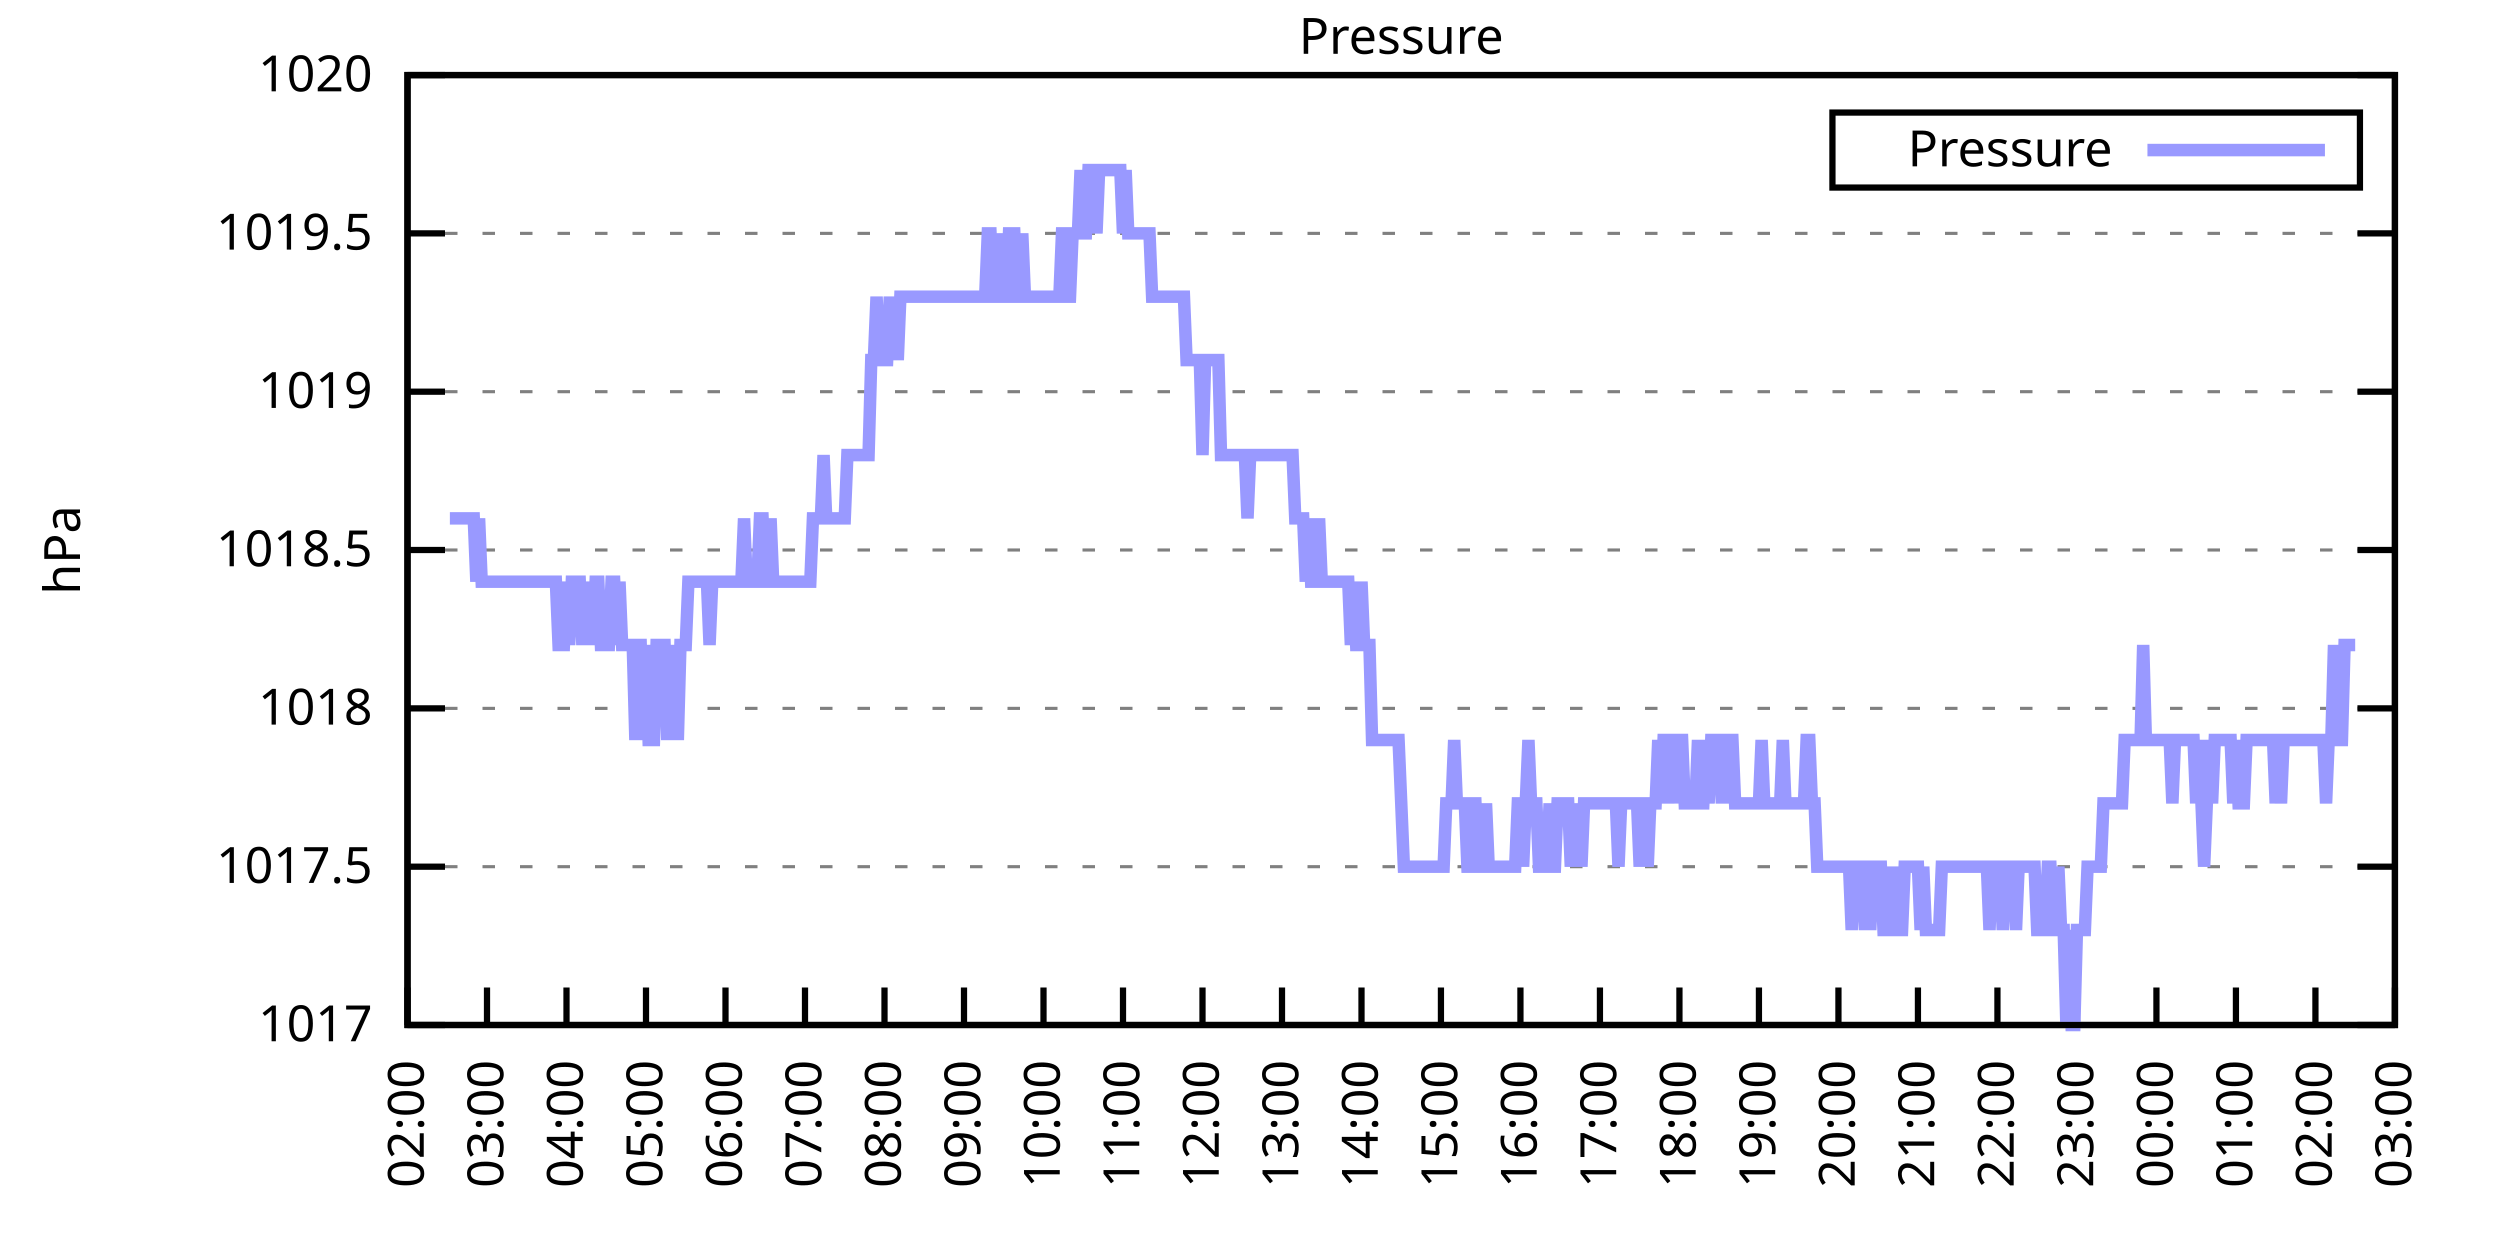
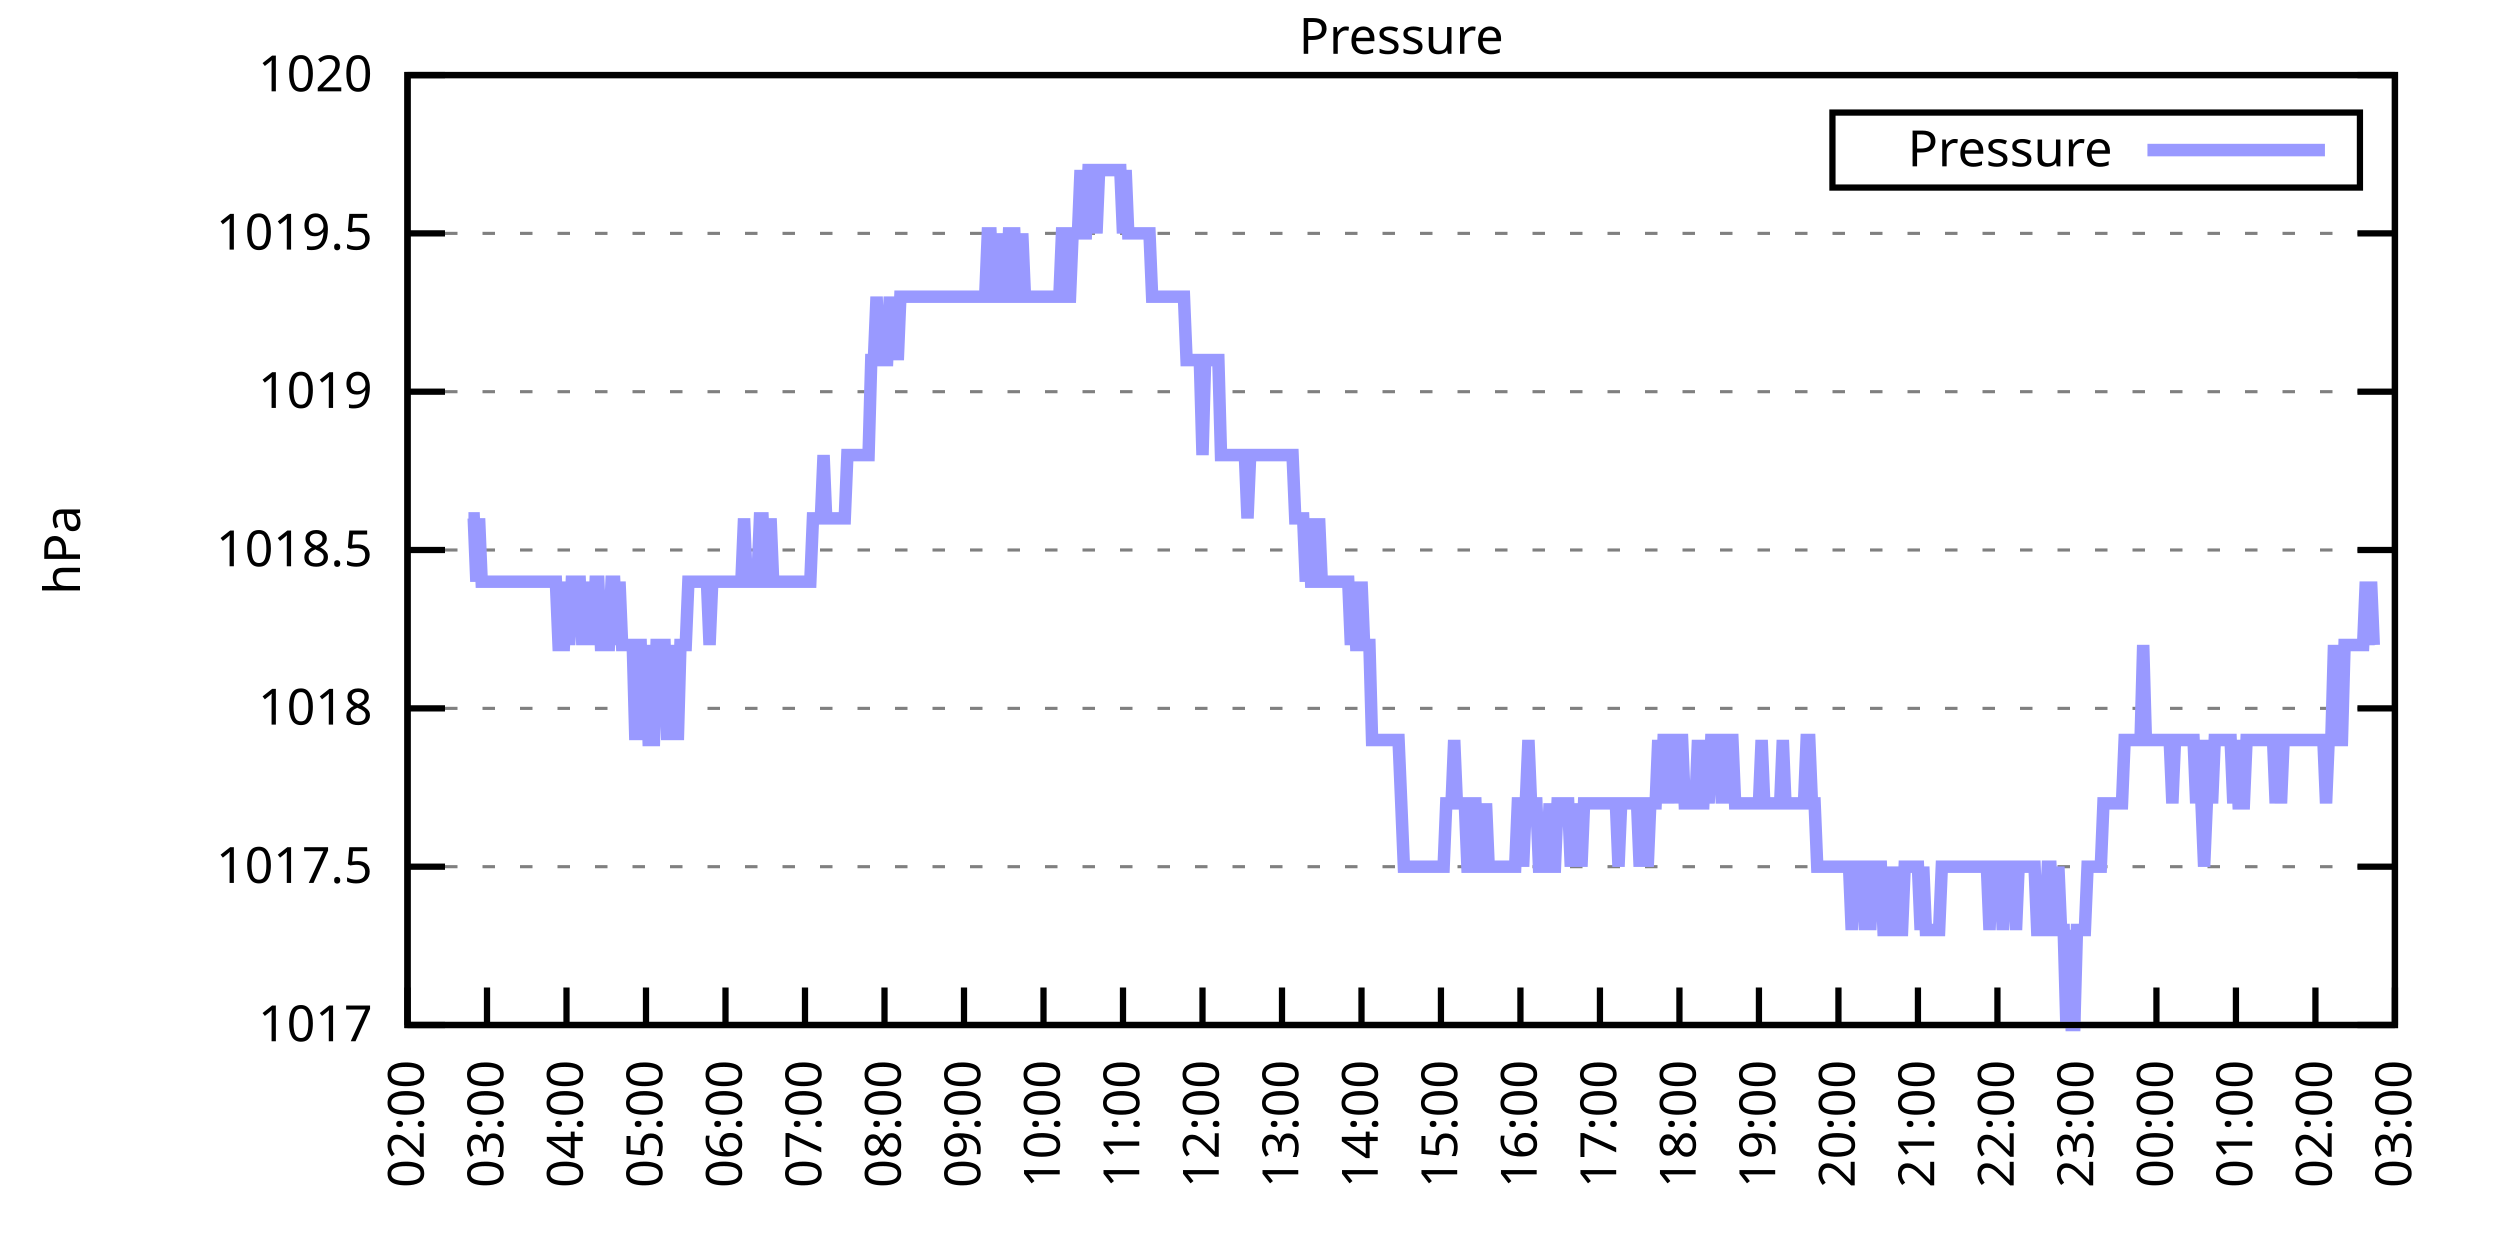
<svg xmlns="http://www.w3.org/2000/svg" xmlns:xlink="http://www.w3.org/1999/xlink" width="400" height="200" viewBox="0 0 400 200">
  <g id="gnuplot_canvas">
    <rect x="0" y="0" width="400" height="200" fill="none" />
    <defs>
      <circle id="gpDot" r="0.5" stroke-width="0.5" stroke="currentColor" />
      <path id="gpPt0" stroke-width="0.333" stroke="currentColor" d="M-1,0 h2 M0,-1 v2" />
      <path id="gpPt1" stroke-width="0.333" stroke="currentColor" d="M-1,-1 L1,1 M1,-1 L-1,1" />
      <path id="gpPt2" stroke-width="0.333" stroke="currentColor" d="M-1,0 L1,0 M0,-1 L0,1 M-1,-1 L1,1 M-1,1 L1,-1" />
      <rect id="gpPt3" stroke-width="0.333" stroke="currentColor" x="-1" y="-1" width="2" height="2" />
      <rect id="gpPt4" stroke-width="0.333" stroke="currentColor" fill="currentColor" x="-1" y="-1" width="2" height="2" />
      <circle id="gpPt5" stroke-width="0.333" stroke="currentColor" cx="0" cy="0" r="1" />
      <use xlink:href="#gpPt5" id="gpPt6" fill="currentColor" stroke="none" />
      <path id="gpPt7" stroke-width="0.333" stroke="currentColor" d="M0,-1.33 L-1.33,0.67 L1.33,0.67 z" />
      <use xlink:href="#gpPt7" id="gpPt8" fill="currentColor" stroke="none" />
      <use xlink:href="#gpPt7" id="gpPt9" stroke="currentColor" transform="rotate(180)" />
      <use xlink:href="#gpPt9" id="gpPt10" fill="currentColor" stroke="none" />
      <use xlink:href="#gpPt3" id="gpPt11" stroke="currentColor" transform="rotate(45)" />
      <use xlink:href="#gpPt11" id="gpPt12" fill="currentColor" stroke="none" />
      <path id="gpPt13" stroke-width="0.333" stroke="currentColor" d="M0,1.330 L1.265,0.411 L0.782,-1.067 L-0.782,-1.076 L-1.265,0.411 z" />
      <use xlink:href="#gpPt13" id="gpPt14" fill="currentColor" stroke="none" />
      <filter id="textbox" filterUnits="objectBoundingBox" x="0" y="0" height="1" width="1">
        <feFlood flood-color="white" flood-opacity="1" result="bgnd" />
        <feComposite in="SourceGraphic" in2="bgnd" operator="atop" />
      </filter>
      <filter id="greybox" filterUnits="objectBoundingBox" x="0" y="0" height="1" width="1">
        <feFlood flood-color="lightgrey" flood-opacity="1" result="grey" />
        <feComposite in="SourceGraphic" in2="grey" operator="atop" />
      </filter>
    </defs>
    <g fill="none" color="white" stroke="currentColor" stroke-width="1.00" stroke-linecap="butt" stroke-linejoin="miter">
</g>
    <g fill="none" color="black" stroke="currentColor" stroke-width="1.00" stroke-linecap="butt" stroke-linejoin="miter">
      <g stroke="none" shape-rendering="crispEdges">
        <polygon fill="rgb(255, 255, 255)" points="65.20,164.00 383.18,164.00 383.18,12.02 65.20,12.02 " />
      </g>
    </g>
    <g fill="none" color="black" stroke="currentColor" stroke-width="1.00" stroke-linecap="butt" stroke-linejoin="miter">
</g>
    <g fill="none" color="black" stroke="black" stroke-width="0.50" stroke-linecap="butt" stroke-linejoin="miter">
</g>
    <g fill="none" color="gray" stroke="currentColor" stroke-width="0.50" stroke-linecap="butt" stroke-linejoin="miter">
      <path stroke="gray" stroke-dasharray="2,4" class="gridline" d="M65.20,164.00 L383.19,164.00  " />
    </g>
    <g fill="none" color="gray" stroke="gray" stroke-width="1.00" stroke-linecap="butt" stroke-linejoin="miter">
</g>
    <g fill="none" color="black" stroke="currentColor" stroke-width="1.00" stroke-linecap="butt" stroke-linejoin="miter">
      <path stroke="black" d="M65.20,164.00 L71.20,164.00 M383.19,164.00 L377.19,164.00  " />
      <g transform="translate(59.60,166.60)" stroke="none" fill="black" font-family="Sans" font-size="8.00" text-anchor="end">
        <text>
          <tspan font-family="Sans"> 1017</tspan>
        </text>
      </g>
    </g>
    <g fill="none" color="black" stroke="currentColor" stroke-width="1.00" stroke-linecap="butt" stroke-linejoin="miter">
</g>
    <g fill="none" color="black" stroke="black" stroke-width="0.50" stroke-linecap="butt" stroke-linejoin="miter">
</g>
    <g fill="none" color="gray" stroke="currentColor" stroke-width="0.50" stroke-linecap="butt" stroke-linejoin="miter">
      <path stroke="gray" stroke-dasharray="2,4" class="gridline" d="M65.20,138.67 L383.19,138.67  " />
    </g>
    <g fill="none" color="gray" stroke="gray" stroke-width="1.00" stroke-linecap="butt" stroke-linejoin="miter">
</g>
    <g fill="none" color="black" stroke="currentColor" stroke-width="1.00" stroke-linecap="butt" stroke-linejoin="miter">
      <path stroke="black" d="M65.20,138.67 L71.20,138.67 M383.19,138.67 L377.19,138.67  " />
      <g transform="translate(59.60,141.27)" stroke="none" fill="black" font-family="Sans" font-size="8.00" text-anchor="end">
        <text>
          <tspan font-family="Sans"> 1017.5</tspan>
        </text>
      </g>
    </g>
    <g fill="none" color="black" stroke="currentColor" stroke-width="1.00" stroke-linecap="butt" stroke-linejoin="miter">
</g>
    <g fill="none" color="black" stroke="black" stroke-width="0.50" stroke-linecap="butt" stroke-linejoin="miter">
</g>
    <g fill="none" color="gray" stroke="currentColor" stroke-width="0.50" stroke-linecap="butt" stroke-linejoin="miter">
      <path stroke="gray" stroke-dasharray="2,4" class="gridline" d="M65.20,113.34 L383.19,113.34  " />
    </g>
    <g fill="none" color="gray" stroke="gray" stroke-width="1.00" stroke-linecap="butt" stroke-linejoin="miter">
</g>
    <g fill="none" color="black" stroke="currentColor" stroke-width="1.00" stroke-linecap="butt" stroke-linejoin="miter">
      <path stroke="black" d="M65.20,113.34 L71.20,113.34 M383.19,113.34 L377.19,113.34  " />
      <g transform="translate(59.60,115.94)" stroke="none" fill="black" font-family="Sans" font-size="8.00" text-anchor="end">
        <text>
          <tspan font-family="Sans"> 1018</tspan>
        </text>
      </g>
    </g>
    <g fill="none" color="black" stroke="currentColor" stroke-width="1.00" stroke-linecap="butt" stroke-linejoin="miter">
</g>
    <g fill="none" color="black" stroke="black" stroke-width="0.50" stroke-linecap="butt" stroke-linejoin="miter">
</g>
    <g fill="none" color="gray" stroke="currentColor" stroke-width="0.50" stroke-linecap="butt" stroke-linejoin="miter">
      <path stroke="gray" stroke-dasharray="2,4" class="gridline" d="M65.20,88.00 L383.19,88.00  " />
    </g>
    <g fill="none" color="gray" stroke="gray" stroke-width="1.00" stroke-linecap="butt" stroke-linejoin="miter">
</g>
    <g fill="none" color="black" stroke="currentColor" stroke-width="1.00" stroke-linecap="butt" stroke-linejoin="miter">
      <path stroke="black" d="M65.20,88.00 L71.20,88.00 M383.19,88.00 L377.19,88.00  " />
      <g transform="translate(59.60,90.60)" stroke="none" fill="black" font-family="Sans" font-size="8.00" text-anchor="end">
        <text>
          <tspan font-family="Sans"> 1018.5</tspan>
        </text>
      </g>
    </g>
    <g fill="none" color="black" stroke="currentColor" stroke-width="1.00" stroke-linecap="butt" stroke-linejoin="miter">
</g>
    <g fill="none" color="black" stroke="black" stroke-width="0.50" stroke-linecap="butt" stroke-linejoin="miter">
</g>
    <g fill="none" color="gray" stroke="currentColor" stroke-width="0.50" stroke-linecap="butt" stroke-linejoin="miter">
      <path stroke="gray" stroke-dasharray="2,4" class="gridline" d="M65.20,62.67 L383.19,62.67  " />
    </g>
    <g fill="none" color="gray" stroke="gray" stroke-width="1.00" stroke-linecap="butt" stroke-linejoin="miter">
</g>
    <g fill="none" color="black" stroke="currentColor" stroke-width="1.00" stroke-linecap="butt" stroke-linejoin="miter">
      <path stroke="black" d="M65.20,62.67 L71.20,62.67 M383.19,62.67 L377.19,62.67  " />
      <g transform="translate(59.60,65.27)" stroke="none" fill="black" font-family="Sans" font-size="8.00" text-anchor="end">
        <text>
          <tspan font-family="Sans"> 1019</tspan>
        </text>
      </g>
    </g>
    <g fill="none" color="black" stroke="currentColor" stroke-width="1.00" stroke-linecap="butt" stroke-linejoin="miter">
</g>
    <g fill="none" color="black" stroke="black" stroke-width="0.50" stroke-linecap="butt" stroke-linejoin="miter">
</g>
    <g fill="none" color="gray" stroke="currentColor" stroke-width="0.50" stroke-linecap="butt" stroke-linejoin="miter">
      <path stroke="gray" stroke-dasharray="2,4" class="gridline" d="M65.20,37.34 L383.19,37.34  " />
    </g>
    <g fill="none" color="gray" stroke="gray" stroke-width="1.00" stroke-linecap="butt" stroke-linejoin="miter">
</g>
    <g fill="none" color="black" stroke="currentColor" stroke-width="1.00" stroke-linecap="butt" stroke-linejoin="miter">
      <path stroke="black" d="M65.20,37.34 L71.20,37.34 M383.19,37.34 L377.19,37.34  " />
      <g transform="translate(59.60,39.94)" stroke="none" fill="black" font-family="Sans" font-size="8.00" text-anchor="end">
        <text>
          <tspan font-family="Sans"> 1019.5</tspan>
        </text>
      </g>
    </g>
    <g fill="none" color="black" stroke="currentColor" stroke-width="1.00" stroke-linecap="butt" stroke-linejoin="miter">
</g>
    <g fill="none" color="black" stroke="black" stroke-width="0.50" stroke-linecap="butt" stroke-linejoin="miter">
</g>
    <g fill="none" color="gray" stroke="currentColor" stroke-width="0.50" stroke-linecap="butt" stroke-linejoin="miter">
      <path stroke="gray" stroke-dasharray="2,4" class="gridline" d="M65.20,12.01 L383.19,12.01  " />
    </g>
    <g fill="none" color="gray" stroke="gray" stroke-width="1.00" stroke-linecap="butt" stroke-linejoin="miter">
</g>
    <g fill="none" color="black" stroke="currentColor" stroke-width="1.00" stroke-linecap="butt" stroke-linejoin="miter">
      <path stroke="black" d="M65.20,12.01 L71.20,12.01 M383.19,12.01 L377.19,12.01  " />
      <g transform="translate(59.60,14.61)" stroke="none" fill="black" font-family="Sans" font-size="8.00" text-anchor="end">
        <text>
          <tspan font-family="Sans"> 1020</tspan>
        </text>
      </g>
    </g>
    <g fill="none" color="black" stroke="currentColor" stroke-width="1.00" stroke-linecap="butt" stroke-linejoin="miter">
      <path stroke="black" d="M65.20,164.00 L65.20,158.00  " />
      <g transform="translate(67.80,169.60) rotate(270.00)" stroke="none" fill="black" font-family="Sans" font-size="8.00" text-anchor="end">
        <text>
          <tspan font-family="Sans">02:00</tspan>
        </text>
      </g>
    </g>
    <g fill="none" color="black" stroke="currentColor" stroke-width="1.00" stroke-linecap="butt" stroke-linejoin="miter">
      <path stroke="black" d="M77.92,164.00 L77.92,158.00  " />
      <g transform="translate(80.52,169.60) rotate(270.00)" stroke="none" fill="black" font-family="Sans" font-size="8.00" text-anchor="end">
        <text>
          <tspan font-family="Sans">03:00</tspan>
        </text>
      </g>
    </g>
    <g fill="none" color="black" stroke="currentColor" stroke-width="1.00" stroke-linecap="butt" stroke-linejoin="miter">
      <path stroke="black" d="M90.64,164.00 L90.64,158.00  " />
      <g transform="translate(93.24,169.60) rotate(270.00)" stroke="none" fill="black" font-family="Sans" font-size="8.00" text-anchor="end">
        <text>
          <tspan font-family="Sans">04:00</tspan>
        </text>
      </g>
    </g>
    <g fill="none" color="black" stroke="currentColor" stroke-width="1.00" stroke-linecap="butt" stroke-linejoin="miter">
      <path stroke="black" d="M103.36,164.00 L103.36,158.00  " />
      <g transform="translate(105.96,169.60) rotate(270.00)" stroke="none" fill="black" font-family="Sans" font-size="8.00" text-anchor="end">
        <text>
          <tspan font-family="Sans">05:00</tspan>
        </text>
      </g>
    </g>
    <g fill="none" color="black" stroke="currentColor" stroke-width="1.00" stroke-linecap="butt" stroke-linejoin="miter">
      <path stroke="black" d="M116.08,164.00 L116.08,158.00  " />
      <g transform="translate(118.68,169.60) rotate(270.00)" stroke="none" fill="black" font-family="Sans" font-size="8.00" text-anchor="end">
        <text>
          <tspan font-family="Sans">06:00</tspan>
        </text>
      </g>
    </g>
    <g fill="none" color="black" stroke="currentColor" stroke-width="1.00" stroke-linecap="butt" stroke-linejoin="miter">
      <path stroke="black" d="M128.80,164.00 L128.80,158.00  " />
      <g transform="translate(131.40,169.60) rotate(270.00)" stroke="none" fill="black" font-family="Sans" font-size="8.00" text-anchor="end">
        <text>
          <tspan font-family="Sans">07:00</tspan>
        </text>
      </g>
    </g>
    <g fill="none" color="black" stroke="currentColor" stroke-width="1.00" stroke-linecap="butt" stroke-linejoin="miter">
      <path stroke="black" d="M141.52,164.00 L141.52,158.00  " />
      <g transform="translate(144.12,169.60) rotate(270.00)" stroke="none" fill="black" font-family="Sans" font-size="8.00" text-anchor="end">
        <text>
          <tspan font-family="Sans">08:00</tspan>
        </text>
      </g>
    </g>
    <g fill="none" color="black" stroke="currentColor" stroke-width="1.00" stroke-linecap="butt" stroke-linejoin="miter">
      <path stroke="black" d="M154.24,164.00 L154.24,158.00  " />
      <g transform="translate(156.84,169.60) rotate(270.00)" stroke="none" fill="black" font-family="Sans" font-size="8.00" text-anchor="end">
        <text>
          <tspan font-family="Sans">09:00</tspan>
        </text>
      </g>
    </g>
    <g fill="none" color="black" stroke="currentColor" stroke-width="1.00" stroke-linecap="butt" stroke-linejoin="miter">
      <path stroke="black" d="M166.96,164.00 L166.96,158.00  " />
      <g transform="translate(169.56,169.60) rotate(270.00)" stroke="none" fill="black" font-family="Sans" font-size="8.00" text-anchor="end">
        <text>
          <tspan font-family="Sans">10:00</tspan>
        </text>
      </g>
    </g>
    <g fill="none" color="black" stroke="currentColor" stroke-width="1.00" stroke-linecap="butt" stroke-linejoin="miter">
      <path stroke="black" d="M179.68,164.00 L179.68,158.00  " />
      <g transform="translate(182.28,169.60) rotate(270.00)" stroke="none" fill="black" font-family="Sans" font-size="8.00" text-anchor="end">
        <text>
          <tspan font-family="Sans">11:00</tspan>
        </text>
      </g>
    </g>
    <g fill="none" color="black" stroke="currentColor" stroke-width="1.00" stroke-linecap="butt" stroke-linejoin="miter">
      <path stroke="black" d="M192.40,164.00 L192.40,158.00  " />
      <g transform="translate(195.00,169.60) rotate(270.00)" stroke="none" fill="black" font-family="Sans" font-size="8.00" text-anchor="end">
        <text>
          <tspan font-family="Sans">12:00</tspan>
        </text>
      </g>
    </g>
    <g fill="none" color="black" stroke="currentColor" stroke-width="1.00" stroke-linecap="butt" stroke-linejoin="miter">
      <path stroke="black" d="M205.12,164.00 L205.12,158.00  " />
      <g transform="translate(207.72,169.60) rotate(270.00)" stroke="none" fill="black" font-family="Sans" font-size="8.00" text-anchor="end">
        <text>
          <tspan font-family="Sans">13:00</tspan>
        </text>
      </g>
    </g>
    <g fill="none" color="black" stroke="currentColor" stroke-width="1.00" stroke-linecap="butt" stroke-linejoin="miter">
      <path stroke="black" d="M217.84,164.00 L217.84,158.00  " />
      <g transform="translate(220.44,169.60) rotate(270.00)" stroke="none" fill="black" font-family="Sans" font-size="8.00" text-anchor="end">
        <text>
          <tspan font-family="Sans">14:00</tspan>
        </text>
      </g>
    </g>
    <g fill="none" color="black" stroke="currentColor" stroke-width="1.00" stroke-linecap="butt" stroke-linejoin="miter">
      <path stroke="black" d="M230.55,164.00 L230.55,158.00  " />
      <g transform="translate(233.15,169.60) rotate(270.00)" stroke="none" fill="black" font-family="Sans" font-size="8.00" text-anchor="end">
        <text>
          <tspan font-family="Sans">15:00</tspan>
        </text>
      </g>
    </g>
    <g fill="none" color="black" stroke="currentColor" stroke-width="1.00" stroke-linecap="butt" stroke-linejoin="miter">
      <path stroke="black" d="M243.27,164.00 L243.27,158.00  " />
      <g transform="translate(245.87,169.60) rotate(270.00)" stroke="none" fill="black" font-family="Sans" font-size="8.00" text-anchor="end">
        <text>
          <tspan font-family="Sans">16:00</tspan>
        </text>
      </g>
    </g>
    <g fill="none" color="black" stroke="currentColor" stroke-width="1.00" stroke-linecap="butt" stroke-linejoin="miter">
      <path stroke="black" d="M255.99,164.00 L255.99,158.00  " />
      <g transform="translate(258.59,169.60) rotate(270.00)" stroke="none" fill="black" font-family="Sans" font-size="8.00" text-anchor="end">
        <text>
          <tspan font-family="Sans">17:00</tspan>
        </text>
      </g>
    </g>
    <g fill="none" color="black" stroke="currentColor" stroke-width="1.00" stroke-linecap="butt" stroke-linejoin="miter">
      <path stroke="black" d="M268.71,164.00 L268.71,158.00  " />
      <g transform="translate(271.31,169.60) rotate(270.00)" stroke="none" fill="black" font-family="Sans" font-size="8.00" text-anchor="end">
        <text>
          <tspan font-family="Sans">18:00</tspan>
        </text>
      </g>
    </g>
    <g fill="none" color="black" stroke="currentColor" stroke-width="1.00" stroke-linecap="butt" stroke-linejoin="miter">
      <path stroke="black" d="M281.43,164.00 L281.43,158.00  " />
      <g transform="translate(284.03,169.60) rotate(270.00)" stroke="none" fill="black" font-family="Sans" font-size="8.00" text-anchor="end">
        <text>
          <tspan font-family="Sans">19:00</tspan>
        </text>
      </g>
    </g>
    <g fill="none" color="black" stroke="currentColor" stroke-width="1.00" stroke-linecap="butt" stroke-linejoin="miter">
      <path stroke="black" d="M294.15,164.00 L294.15,158.00  " />
      <g transform="translate(296.75,169.60) rotate(270.00)" stroke="none" fill="black" font-family="Sans" font-size="8.00" text-anchor="end">
        <text>
          <tspan font-family="Sans">20:00</tspan>
        </text>
      </g>
    </g>
    <g fill="none" color="black" stroke="currentColor" stroke-width="1.00" stroke-linecap="butt" stroke-linejoin="miter">
      <path stroke="black" d="M306.87,164.00 L306.87,158.00  " />
      <g transform="translate(309.47,169.60) rotate(270.00)" stroke="none" fill="black" font-family="Sans" font-size="8.00" text-anchor="end">
        <text>
          <tspan font-family="Sans">21:00</tspan>
        </text>
      </g>
    </g>
    <g fill="none" color="black" stroke="currentColor" stroke-width="1.00" stroke-linecap="butt" stroke-linejoin="miter">
      <path stroke="black" d="M319.59,164.00 L319.59,158.00  " />
      <g transform="translate(322.19,169.60) rotate(270.00)" stroke="none" fill="black" font-family="Sans" font-size="8.00" text-anchor="end">
        <text>
          <tspan font-family="Sans">22:00</tspan>
        </text>
      </g>
    </g>
    <g fill="none" color="black" stroke="currentColor" stroke-width="1.00" stroke-linecap="butt" stroke-linejoin="miter">
      <path stroke="black" d="M332.31,164.00 L332.31,158.00  " />
      <g transform="translate(334.91,169.60) rotate(270.00)" stroke="none" fill="black" font-family="Sans" font-size="8.00" text-anchor="end">
        <text>
          <tspan font-family="Sans">23:00</tspan>
        </text>
      </g>
    </g>
    <g fill="none" color="black" stroke="currentColor" stroke-width="1.00" stroke-linecap="butt" stroke-linejoin="miter">
      <path stroke="black" d="M345.03,164.00 L345.03,158.00  " />
      <g transform="translate(347.63,169.60) rotate(270.00)" stroke="none" fill="black" font-family="Sans" font-size="8.00" text-anchor="end">
        <text>
          <tspan font-family="Sans">00:00</tspan>
        </text>
      </g>
    </g>
    <g fill="none" color="black" stroke="currentColor" stroke-width="1.00" stroke-linecap="butt" stroke-linejoin="miter">
      <path stroke="black" d="M357.75,164.00 L357.75,158.00  " />
      <g transform="translate(360.35,169.60) rotate(270.00)" stroke="none" fill="black" font-family="Sans" font-size="8.00" text-anchor="end">
        <text>
          <tspan font-family="Sans">01:00</tspan>
        </text>
      </g>
    </g>
    <g fill="none" color="black" stroke="currentColor" stroke-width="1.00" stroke-linecap="butt" stroke-linejoin="miter">
      <path stroke="black" d="M370.47,164.00 L370.47,158.00  " />
      <g transform="translate(373.07,169.60) rotate(270.00)" stroke="none" fill="black" font-family="Sans" font-size="8.00" text-anchor="end">
        <text>
          <tspan font-family="Sans">02:00</tspan>
        </text>
      </g>
    </g>
    <g fill="none" color="black" stroke="currentColor" stroke-width="1.00" stroke-linecap="butt" stroke-linejoin="miter">
      <path stroke="black" d="M383.19,164.00 L383.19,158.00  " />
      <g transform="translate(385.79,169.60) rotate(270.00)" stroke="none" fill="black" font-family="Sans" font-size="8.00" text-anchor="end">
        <text>
          <tspan font-family="Sans">03:00</tspan>
        </text>
      </g>
    </g>
    <g fill="none" color="black" stroke="currentColor" stroke-width="1.00" stroke-linecap="butt" stroke-linejoin="miter">
</g>
    <g fill="none" color="black" stroke="currentColor" stroke-width="1.00" stroke-linecap="butt" stroke-linejoin="miter">
      <path stroke="black" d="M65.20,12.01 L65.20,164.00 L383.19,164.00 L383.19,12.01 L65.20,12.01 Z  " />
    </g>
    <g fill="none" color="black" stroke="currentColor" stroke-width="1.00" stroke-linecap="butt" stroke-linejoin="miter">
</g>
    <g fill="none" color="black" stroke="currentColor" stroke-width="1.00" stroke-linecap="butt" stroke-linejoin="miter">
      <path stroke="black" d="M293.19,30.01 L293.19,18.01 L377.59,18.01 L377.59,30.01 L293.19,30.01 Z  " />
    </g>
    <g id="Pressure_plot_1">
      <g fill="none" color="white" stroke="black" stroke-width="2.00" stroke-linecap="butt" stroke-linejoin="miter">
</g>
      <g fill="none" color="black" stroke="currentColor" stroke-width="2.00" stroke-linecap="butt" stroke-linejoin="miter">
        <g transform="translate(337.99,26.61)" stroke="none" fill="black" font-family="Sans" font-size="8.00" text-anchor="end">
          <text>
            <tspan font-family="Sans">Pressure</tspan>
          </text>
        </g>
      </g>
      <g fill="none" color="black" stroke="currentColor" stroke-width="2.00" stroke-linecap="butt" stroke-linejoin="miter">
-         <path stroke="rgb(153, 153, 255)" d="M343.59,24.01 L371.99,24.01 M71.98,82.94 L72.41,82.94 L72.83,82.94 L73.26,82.94 L73.68,82.94 L74.10,82.94   L74.53,82.94 L74.95,82.94 L75.38,82.94 L75.80,82.94 L76.22,93.07 L76.65,82.94 L77.07,93.07 L77.50,93.07   L77.92,93.07 L78.34,93.07 L78.77,93.07 L79.19,93.07 L79.62,93.07 L80.04,93.07 L80.46,93.07 L80.89,93.07   L81.31,93.07 L81.74,93.07 L82.16,93.07 L82.58,93.07 L83.01,93.07 L83.43,93.07 L83.86,93.07 L84.28,93.07   L84.70,93.07 L85.13,93.07 L85.55,93.07 L85.98,93.07 L86.40,93.07 L86.82,93.07 L87.25,93.07 L87.67,93.07   L88.10,93.07 L88.52,93.07 L88.94,93.07 L89.37,103.20 L89.79,103.20 L90.22,103.20 L90.64,93.07 L91.06,103.20   L91.49,93.07 L91.91,93.07 L92.34,93.07 L92.76,93.07 L93.18,103.20 L93.61,93.07 L94.03,103.20 L94.46,93.07   L94.88,103.20 L95.30,93.07 L95.73,93.07 L96.15,103.20 L96.58,103.20 L97.00,103.20 L97.42,103.20 L97.85,93.07   L98.27,93.07 L98.69,103.20 L99.12,93.07 L99.54,103.20 L99.97,103.20 L100.39,103.20 L100.81,103.20 L101.24,103.20   L101.66,118.40 L102.09,103.20 L102.51,103.20 L102.93,118.40 L103.36,103.20 L103.78,118.40 L104.21,118.40 L104.63,118.40   L105.05,103.20 L105.48,103.20 L105.90,103.20 L106.33,103.20 L106.75,118.40 L107.17,103.20 L107.60,118.40 L108.02,103.20   L108.45,118.40 L108.87,103.20 L109.29,103.20 L109.72,103.20 L110.14,93.07 L110.57,93.07 L110.99,93.07 L111.41,93.07   L111.84,93.07 L112.26,93.07 L112.69,93.07 L113.11,93.07 L113.53,103.20 L113.96,93.07 L114.38,93.07 L114.81,93.07   L115.23,93.07 L115.65,93.07 L116.08,93.07 L116.50,93.07 L116.93,93.07 L117.35,93.07 L117.77,93.07 L118.20,93.07   L118.62,93.07 L119.05,82.94 L119.47,93.07 L119.89,93.07 L120.32,93.07 L120.74,93.07 L121.17,93.07 L121.59,82.94   L122.01,82.94 L122.44,93.07 L122.86,93.07 L123.29,82.94 L123.71,93.07 L124.13,93.07 L124.56,93.07 L124.98,93.07   L125.41,93.07 L125.83,93.07 L126.25,93.07 L126.68,93.07 L127.10,93.07 L127.53,93.07 L127.95,93.07 L128.37,93.07   L128.80,93.07 L129.22,93.07 L129.65,93.07 L130.07,82.94 L130.49,82.94 L130.92,82.94 L131.34,82.94 L131.77,72.81   L132.19,82.94 L132.61,82.94 L133.04,82.94 L133.46,82.94 L133.89,82.94 L134.31,82.94 L134.73,82.94 L135.16,82.94   L135.58,72.81 L136.01,72.81 L136.43,72.81 L136.85,72.81 L137.28,72.81 L137.70,72.81 L138.13,72.81 L138.55,72.81   L138.97,72.81 L139.40,57.61 L139.82,57.61 L140.25,47.47 L140.67,57.61 L141.09,57.61 L141.52,57.61 L141.94,57.61   L142.37,47.47 L142.79,57.61 L143.21,47.47 L143.64,57.61 L144.06,47.47 L144.49,47.47 L144.91,47.47 L145.33,47.47   L145.76,47.47 L146.18,47.47 L146.61,47.47 L147.03,47.47 L147.45,47.47 L147.88,47.47 L148.30,47.47 L148.73,47.47   L149.15,47.47 L149.57,47.47 L150.00,47.47 L150.42,47.47 L150.85,47.47 L151.27,47.47 L151.69,47.47 L152.12,47.47   L152.54,47.47 L152.97,47.47 L153.39,47.47 L153.81,47.47 L154.24,47.47 L154.66,47.47 L155.09,47.47 L155.51,47.47   L155.93,47.47 L156.36,47.47 L156.78,47.47 L157.21,47.47 L157.63,47.47 L158.05,37.34 L158.48,37.34 L158.90,47.47   L159.33,47.47 L159.75,47.47 L160.17,37.34 L160.60,47.47 L161.02,47.47 L161.44,37.34 L161.87,37.34 L162.29,37.34   L162.72,47.47 L163.14,47.47 L163.56,37.34 L163.99,47.47 L164.41,47.47 L164.84,47.47 L165.26,47.47 L165.68,47.47   L166.11,47.47 L166.53,47.47 L166.96,47.47 L167.38,47.47 L167.80,47.47 L168.23,47.47 L168.65,47.47 L169.08,47.47   L169.50,47.47 L169.92,37.34 L170.35,37.34 L170.77,47.47 L171.20,47.47 L171.62,37.34 L172.04,37.34 L172.47,37.34   L172.89,27.21 L173.32,37.34 L173.74,37.34 L174.16,27.21 L174.59,27.21 L175.01,27.21 L175.44,37.34 L175.86,27.21   L176.28,27.21 L176.71,27.21 L177.13,27.21 L177.56,27.21 L177.98,27.21 L178.40,27.21 L178.83,27.21 L179.25,27.21   L179.68,37.34 L180.10,27.21 L180.52,37.34 L180.95,37.34 L181.37,37.34 L181.80,37.34 L182.22,37.34 L182.64,37.34   L183.07,37.34 L183.49,37.34 L183.92,37.34 L184.34,47.47 L184.76,47.47 L185.19,47.47 L185.61,47.47 L186.04,47.47   L186.46,47.47 L186.88,47.47 L187.31,47.47 L187.73,47.47 L188.16,47.47 L188.58,47.47 L189.00,47.47 L189.43,47.47   L189.85,57.61 L190.28,57.61 L190.70,57.61 L191.12,57.61 L191.55,57.61 L191.97,57.61 L192.40,72.81 L192.82,57.61   L193.24,57.61 L193.67,57.61 L194.09,57.61 L194.52,57.61 L194.94,57.61 L195.36,72.81 L195.79,72.81 L196.21,72.81   L196.64,72.81 L197.06,72.81 L197.48,72.81 L197.91,72.81 L198.33,72.81 L198.76,72.81 L199.18,72.81 L199.60,82.94   L200.03,72.81 L200.45,72.81 L200.88,72.81 L201.30,72.81 L201.72,72.81 L202.15,72.81 L202.57,72.81 L203.00,72.81   L203.42,72.81 L203.84,72.81 L204.27,72.81 L204.69,72.81 L205.12,72.81 L205.54,72.81 L205.96,72.81 L206.39,72.81   L206.81,72.81 L207.24,82.94 L207.66,82.94 L208.08,82.94 L208.51,82.94 L208.93,93.07 L209.36,82.94 L209.78,93.07   L210.20,93.07 L210.63,93.07 L211.05,82.94 L211.48,93.07 L211.90,93.07 L212.32,93.07 L212.75,93.07 L213.17,93.07   L213.60,93.07 L214.02,93.07 L214.44,93.07 L214.87,93.07 L215.29,93.07 L215.72,93.07 L216.14,103.20 L216.56,93.07   L216.99,103.20 L217.41,103.20 L217.84,93.07 L218.26,103.20 L218.68,103.20 L219.11,103.20 L219.53,118.40 L219.96,118.40   L220.38,118.40 L220.80,118.40 L221.23,118.40 L221.65,118.40 L222.08,118.40 L222.50,118.40 L222.92,118.40 L223.35,118.40   L223.77,118.40 L224.20,128.54 L224.62,138.67 L225.04,138.67 L225.47,138.67 L225.89,138.67 L226.31,138.67 L226.74,138.67   L227.16,138.67 L227.59,138.67 L228.01,138.67 L228.43,138.67 L228.86,138.67 L229.28,138.67 L229.71,138.67 L230.13,138.67   L230.55,138.67 L230.98,138.67 L231.40,128.54 L231.83,128.54 L232.25,128.54 L232.67,118.40 L233.10,128.54 L233.52,128.54   L233.95,128.54 L234.37,128.54 L234.79,138.67 L235.22,138.67 L235.64,128.54 L236.07,128.54 L236.49,138.67 L236.91,138.67   L237.34,138.67 L237.76,128.54 L238.19,138.67 L238.61,138.67 L239.03,138.67 L239.46,138.67 L239.88,138.67 L240.31,138.67   L240.73,138.67 L241.15,138.67 L241.58,138.67 L242.00,138.67 L242.43,138.67 L242.85,128.54 L243.27,128.54 L243.70,138.67   L244.12,128.54 L244.55,118.40 L244.97,128.54 L245.39,128.54 L245.82,128.54 L246.24,138.67 L246.67,138.67 L247.09,138.67   L247.51,138.67 L247.94,128.54 L248.36,138.67 L248.79,138.67 L249.21,128.54 L249.63,128.54 L250.06,128.54 L250.48,128.54   L250.91,128.54 L251.33,138.67 L251.75,128.54 L252.18,138.67 L252.60,128.54 L253.03,138.67 L253.45,128.54 L253.87,128.54   L254.30,128.54 L254.72,128.54 L255.15,128.54 L255.57,128.54 L255.99,128.54 L256.42,128.54 L256.84,128.54 L257.27,128.54   L257.69,128.54 L258.11,128.54 L258.54,128.54 L258.96,138.67 L259.39,128.54 L259.81,128.54 L260.23,128.54 L260.66,128.54   L261.08,128.54 L261.51,128.54 L261.93,128.54 L262.35,138.67 L262.78,128.54 L263.20,128.54 L263.63,138.67 L264.05,128.54   L264.47,128.54 L264.90,128.54 L265.32,118.40 L265.75,128.54 L266.17,118.40 L266.59,118.40 L267.02,128.54 L267.44,118.40   L267.87,118.40 L268.29,128.54 L268.71,118.40 L269.14,118.40 L269.56,128.54 L269.99,128.54 L270.41,128.54 L270.83,128.54   L271.26,128.54 L271.68,118.40 L272.11,128.54 L272.53,128.54 L272.95,118.40 L273.38,128.54 L273.80,118.40 L274.23,118.40   L274.65,118.40 L275.07,118.40 L275.50,128.54 L275.92,118.40 L276.35,128.54 L276.77,118.40 L277.19,118.40 L277.62,128.54   L278.04,128.54 L278.47,128.54 L278.89,128.54 L279.31,128.54 L279.74,128.54 L280.16,128.54 L280.59,128.54 L281.01,128.54   L281.43,128.54 L281.86,118.40 L282.28,128.54 L282.71,128.54 L283.13,128.54 L283.55,128.54 L283.98,128.54 L284.40,128.54   L284.83,128.54 L285.25,118.40 L285.67,128.54 L286.10,128.54 L286.52,128.54 L286.95,128.54 L287.37,128.54 L287.79,128.54   L288.22,128.54 L288.64,128.54 L289.06,118.40 L289.49,118.40 L289.91,128.54 L290.34,128.54 L290.76,138.67 L291.18,138.67   L291.61,138.67 L292.03,138.67 L292.46,138.67 L292.88,138.67 L293.30,138.67 L293.73,138.67 L294.15,138.67 L294.58,138.67   L295.00,138.67 L295.42,138.67 L295.85,138.67 L296.27,148.80 L296.70,138.67 L297.12,138.67 L297.54,138.67 L297.97,138.67   L298.39,148.80 L298.82,138.67 L299.24,148.80 L299.66,138.67 L300.09,138.67 L300.51,138.67 L300.94,138.67 L301.36,148.80   L301.78,148.80 L302.21,138.67 L302.63,148.80 L303.06,138.67 L303.48,148.80 L303.90,148.80 L304.33,148.80 L304.75,138.67   L305.18,138.67 L305.60,138.67 L306.02,138.67 L306.45,138.67 L306.87,138.67 L307.30,148.80 L307.72,138.67 L308.14,148.80   L308.57,148.80 L308.99,148.80 L309.42,148.80 L309.84,148.80 L310.26,148.80 L310.69,138.67 L311.11,138.67 L311.54,138.67   L311.96,138.67 L312.38,138.67 L312.81,138.67 L313.23,138.67 L313.66,138.67 L314.08,138.67 L314.50,138.67 L314.93,138.67   L315.35,138.67 L315.78,138.67 L316.20,138.67 L316.62,138.67 L317.05,138.67 L317.47,138.67 L317.90,138.67 L318.32,148.80   L318.74,138.67 L319.17,138.67 L319.59,138.67 L320.02,138.67 L320.44,148.80 L320.86,138.67 L321.29,138.67 L321.71,138.67   L322.14,138.67 L322.56,148.80 L322.98,138.67 L323.41,138.67 L323.83,138.67 L324.26,138.67 L324.68,138.67 L325.10,138.67   L325.53,138.67 L325.95,148.80 L326.38,148.80 L326.80,148.80 L327.22,148.80 L327.65,138.67 L328.07,138.67 L328.50,148.80   L328.92,148.80 L329.34,138.67 L329.77,148.80 L330.19,148.80 L330.62,164.00 L331.04,148.80 L331.46,164.00 L331.89,164.00   L332.31,148.80 L332.74,148.80 L333.16,148.80 L333.58,148.80 L334.01,138.67 L334.43,138.67 L334.86,138.67 L335.28,138.67   L335.70,138.67 L336.13,138.67 L336.55,128.54 L336.98,128.54 L337.40,128.54 L337.82,128.54 L338.25,128.54 L338.67,128.54   L339.10,128.54 L339.52,128.54 L339.94,118.40 L340.37,118.40 L340.79,118.40 L341.22,118.40 L341.64,118.40 L342.06,118.40   L342.49,118.40 L342.91,103.20 L343.34,118.40 L343.76,118.40 L344.18,118.40 L344.61,118.40 L345.03,118.40 L345.46,118.40   L345.88,118.40 L346.30,118.40 L346.73,118.40 L347.15,118.40 L347.58,128.54 L348.00,118.40 L348.42,118.40 L348.85,118.40   L349.27,118.40 L349.70,118.40 L350.12,118.40 L350.54,118.40 L350.97,118.40 L351.39,128.54 L351.81,118.40 L352.24,128.54   L352.66,138.67 L353.09,128.54 L353.51,118.40 L353.93,128.54 L354.36,118.40 L354.78,118.40 L355.21,118.40 L355.63,118.40   L356.05,118.40 L356.48,118.40 L356.90,118.40 L357.33,128.54 L357.75,118.40 L358.17,128.54 L358.60,128.54 L359.02,128.54   L359.45,118.40 L359.87,118.40 L360.29,118.40 L360.72,118.40 L361.14,118.40 L361.57,118.40 L361.99,118.40 L362.41,118.40   L362.84,118.40 L363.26,118.40 L363.69,118.40 L364.11,128.54 L364.53,118.40 L364.96,128.54 L365.38,118.40 L365.81,118.40   L366.23,118.40 L366.65,118.40 L367.08,118.40 L367.50,118.40 L367.93,118.40 L368.35,118.40 L368.77,118.40 L369.20,118.40   L369.62,118.40 L370.05,118.40 L370.47,118.40 L370.89,118.40 L371.32,118.40 L371.74,118.40 L372.17,128.54 L372.59,118.40   L373.01,118.40 L373.44,103.20 L373.86,118.40 L374.29,118.40 L374.71,118.40 L375.13,103.20 L375.56,103.20 L375.98,103.20   L376.41,103.20 L376.83,103.20  " />
+         <path stroke="rgb(153, 153, 255)" d="M343.59,24.01 L371.99,24.01 M74.95,82.94 L75.38,82.94 L75.80,82.94 L76.22,93.07 L76.65,82.94 L77.07,93.07   L77.50,93.07 L77.92,93.07 L78.34,93.07 L78.77,93.07 L79.19,93.07 L79.62,93.07 L80.04,93.07 L80.46,93.07   L80.89,93.07 L81.31,93.07 L81.74,93.07 L82.16,93.07 L82.58,93.07 L83.01,93.07 L83.43,93.07 L83.86,93.07   L84.28,93.07 L84.70,93.07 L85.13,93.07 L85.55,93.07 L85.98,93.07 L86.40,93.07 L86.82,93.07 L87.25,93.07   L87.67,93.07 L88.10,93.07 L88.52,93.07 L88.94,93.07 L89.37,103.20 L89.79,103.20 L90.22,103.20 L90.64,93.07   L91.06,103.20 L91.49,93.07 L91.91,93.07 L92.34,93.07 L92.76,93.07 L93.18,103.20 L93.61,93.07 L94.03,103.20   L94.46,93.07 L94.88,103.20 L95.30,93.07 L95.73,93.07 L96.15,103.20 L96.58,103.20 L97.00,103.20 L97.42,103.20   L97.85,93.07 L98.27,93.07 L98.69,103.20 L99.12,93.07 L99.54,103.20 L99.97,103.20 L100.39,103.20 L100.81,103.20   L101.24,103.20 L101.66,118.40 L102.09,103.20 L102.51,103.20 L102.93,118.40 L103.36,103.20 L103.78,118.40 L104.21,118.40   L104.63,118.40 L105.05,103.20 L105.48,103.20 L105.90,103.20 L106.33,103.20 L106.75,118.40 L107.17,103.20 L107.60,118.40   L108.02,103.20 L108.45,118.40 L108.87,103.20 L109.29,103.20 L109.72,103.20 L110.14,93.07 L110.57,93.07 L110.99,93.07   L111.41,93.07 L111.84,93.07 L112.26,93.07 L112.69,93.07 L113.11,93.07 L113.53,103.20 L113.96,93.07 L114.38,93.07   L114.81,93.07 L115.23,93.07 L115.65,93.07 L116.08,93.07 L116.50,93.07 L116.93,93.07 L117.35,93.07 L117.77,93.07   L118.20,93.07 L118.62,93.07 L119.05,82.94 L119.47,93.07 L119.89,93.07 L120.32,93.07 L120.74,93.07 L121.17,93.07   L121.59,82.94 L122.01,82.94 L122.44,93.07 L122.86,93.07 L123.29,82.94 L123.71,93.07 L124.13,93.07 L124.56,93.07   L124.98,93.07 L125.41,93.07 L125.83,93.07 L126.25,93.07 L126.68,93.07 L127.10,93.07 L127.53,93.07 L127.95,93.07   L128.37,93.07 L128.80,93.07 L129.22,93.07 L129.65,93.07 L130.07,82.94 L130.49,82.94 L130.92,82.94 L131.34,82.94   L131.77,72.81 L132.19,82.94 L132.61,82.94 L133.04,82.94 L133.46,82.94 L133.89,82.94 L134.31,82.94 L134.73,82.94   L135.16,82.94 L135.58,72.81 L136.01,72.81 L136.43,72.81 L136.85,72.81 L137.28,72.81 L137.70,72.81 L138.13,72.81   L138.55,72.81 L138.97,72.81 L139.40,57.61 L139.82,57.61 L140.25,47.47 L140.67,57.61 L141.09,57.61 L141.52,57.61   L141.94,57.61 L142.37,47.47 L142.79,57.61 L143.21,47.47 L143.64,57.61 L144.06,47.47 L144.49,47.47 L144.91,47.47   L145.33,47.47 L145.76,47.47 L146.18,47.47 L146.61,47.47 L147.03,47.47 L147.45,47.47 L147.88,47.47 L148.30,47.47   L148.73,47.47 L149.15,47.47 L149.57,47.47 L150.00,47.47 L150.42,47.47 L150.85,47.47 L151.27,47.47 L151.69,47.47   L152.12,47.47 L152.54,47.47 L152.97,47.47 L153.39,47.47 L153.81,47.47 L154.24,47.47 L154.66,47.47 L155.09,47.47   L155.51,47.47 L155.93,47.47 L156.36,47.47 L156.78,47.47 L157.21,47.47 L157.63,47.47 L158.05,37.34 L158.48,37.34   L158.90,47.47 L159.33,47.47 L159.75,47.47 L160.17,37.34 L160.60,47.47 L161.02,47.47 L161.44,37.34 L161.87,37.34   L162.29,37.34 L162.72,47.47 L163.14,47.47 L163.56,37.34 L163.99,47.47 L164.41,47.47 L164.84,47.47 L165.26,47.47   L165.68,47.47 L166.11,47.47 L166.53,47.47 L166.96,47.47 L167.38,47.47 L167.80,47.47 L168.23,47.47 L168.65,47.47   L169.08,47.47 L169.50,47.47 L169.92,37.34 L170.35,37.34 L170.77,47.47 L171.20,47.47 L171.62,37.34 L172.04,37.34   L172.47,37.34 L172.89,27.21 L173.32,37.34 L173.74,37.34 L174.16,27.21 L174.59,27.21 L175.01,27.21 L175.44,37.34   L175.86,27.21 L176.28,27.21 L176.71,27.21 L177.13,27.21 L177.56,27.21 L177.98,27.21 L178.40,27.21 L178.83,27.21   L179.25,27.21 L179.68,37.34 L180.10,27.21 L180.52,37.34 L180.95,37.34 L181.37,37.34 L181.80,37.34 L182.22,37.34   L182.64,37.34 L183.07,37.34 L183.49,37.34 L183.92,37.34 L184.34,47.47 L184.76,47.47 L185.19,47.47 L185.61,47.47   L186.04,47.47 L186.46,47.47 L186.88,47.47 L187.31,47.47 L187.73,47.47 L188.16,47.47 L188.58,47.47 L189.00,47.47   L189.43,47.47 L189.85,57.61 L190.28,57.61 L190.70,57.61 L191.12,57.61 L191.55,57.61 L191.97,57.61 L192.40,72.81   L192.82,57.61 L193.24,57.61 L193.67,57.61 L194.09,57.61 L194.52,57.61 L194.94,57.61 L195.36,72.81 L195.79,72.81   L196.21,72.81 L196.64,72.81 L197.06,72.81 L197.48,72.81 L197.91,72.81 L198.33,72.81 L198.76,72.81 L199.18,72.81   L199.60,82.94 L200.03,72.81 L200.45,72.81 L200.88,72.81 L201.30,72.81 L201.72,72.81 L202.15,72.81 L202.57,72.81   L203.00,72.81 L203.42,72.81 L203.84,72.81 L204.27,72.81 L204.69,72.81 L205.12,72.81 L205.54,72.81 L205.96,72.81   L206.39,72.81 L206.81,72.81 L207.24,82.94 L207.66,82.94 L208.08,82.94 L208.51,82.94 L208.93,93.07 L209.36,82.94   L209.78,93.07 L210.20,93.07 L210.63,93.07 L211.05,82.94 L211.48,93.07 L211.90,93.07 L212.32,93.07 L212.75,93.07   L213.17,93.07 L213.60,93.07 L214.02,93.07 L214.44,93.07 L214.87,93.07 L215.29,93.07 L215.72,93.07 L216.14,103.20   L216.56,93.07 L216.99,103.20 L217.41,103.20 L217.84,93.07 L218.26,103.20 L218.68,103.20 L219.11,103.20 L219.53,118.40   L219.96,118.40 L220.38,118.40 L220.80,118.40 L221.23,118.40 L221.65,118.40 L222.08,118.40 L222.50,118.40 L222.92,118.40   L223.35,118.40 L223.77,118.40 L224.20,128.54 L224.62,138.67 L225.04,138.67 L225.47,138.67 L225.89,138.67 L226.31,138.67   L226.74,138.67 L227.16,138.67 L227.59,138.67 L228.01,138.67 L228.43,138.67 L228.86,138.67 L229.28,138.67 L229.71,138.67   L230.13,138.67 L230.55,138.67 L230.98,138.67 L231.40,128.54 L231.83,128.54 L232.25,128.54 L232.67,118.40 L233.10,128.54   L233.52,128.54 L233.95,128.54 L234.37,128.54 L234.79,138.67 L235.22,138.67 L235.64,128.54 L236.07,128.54 L236.49,138.67   L236.91,138.67 L237.34,138.67 L237.76,128.54 L238.19,138.67 L238.61,138.67 L239.03,138.67 L239.46,138.67 L239.88,138.67   L240.31,138.67 L240.73,138.67 L241.15,138.67 L241.58,138.67 L242.00,138.67 L242.43,138.67 L242.85,128.54 L243.27,128.54   L243.70,138.67 L244.12,128.54 L244.55,118.40 L244.97,128.54 L245.39,128.54 L245.82,128.54 L246.24,138.67 L246.67,138.67   L247.09,138.67 L247.51,138.67 L247.94,128.54 L248.36,138.67 L248.79,138.67 L249.21,128.54 L249.63,128.54 L250.06,128.54   L250.48,128.54 L250.91,128.54 L251.33,138.67 L251.75,128.54 L252.18,138.67 L252.60,128.54 L253.03,138.67 L253.45,128.54   L253.87,128.54 L254.30,128.54 L254.72,128.54 L255.15,128.54 L255.57,128.54 L255.99,128.54 L256.42,128.54 L256.84,128.54   L257.27,128.54 L257.69,128.54 L258.11,128.54 L258.54,128.54 L258.96,138.67 L259.39,128.54 L259.81,128.54 L260.23,128.54   L260.66,128.54 L261.08,128.54 L261.51,128.54 L261.93,128.54 L262.35,138.67 L262.78,128.54 L263.20,128.54 L263.63,138.67   L264.05,128.54 L264.47,128.54 L264.90,128.54 L265.32,118.40 L265.75,128.54 L266.17,118.40 L266.59,118.40 L267.02,128.54   L267.44,118.40 L267.87,118.40 L268.29,128.54 L268.71,118.40 L269.14,118.40 L269.56,128.54 L269.99,128.54 L270.41,128.54   L270.83,128.54 L271.26,128.54 L271.68,118.40 L272.11,128.54 L272.53,128.54 L272.95,118.40 L273.38,128.54 L273.80,118.40   L274.23,118.40 L274.65,118.40 L275.07,118.40 L275.50,128.54 L275.92,118.40 L276.35,128.54 L276.77,118.40 L277.19,118.40   L277.62,128.54 L278.04,128.54 L278.47,128.54 L278.89,128.54 L279.31,128.54 L279.74,128.54 L280.16,128.54 L280.59,128.54   L281.01,128.54 L281.43,128.54 L281.86,118.40 L282.28,128.54 L282.71,128.54 L283.13,128.54 L283.55,128.54 L283.98,128.54   L284.40,128.54 L284.83,128.54 L285.25,118.40 L285.67,128.54 L286.10,128.54 L286.52,128.54 L286.95,128.54 L287.37,128.54   L287.79,128.54 L288.22,128.54 L288.64,128.54 L289.06,118.40 L289.49,118.40 L289.91,128.54 L290.34,128.54 L290.76,138.67   L291.18,138.67 L291.61,138.67 L292.03,138.67 L292.46,138.67 L292.88,138.67 L293.30,138.67 L293.73,138.67 L294.15,138.67   L294.58,138.67 L295.00,138.67 L295.42,138.67 L295.85,138.67 L296.27,148.80 L296.70,138.67 L297.12,138.67 L297.54,138.67   L297.97,138.67 L298.39,148.80 L298.82,138.67 L299.24,148.80 L299.66,138.67 L300.09,138.67 L300.51,138.67 L300.94,138.67   L301.36,148.80 L301.78,148.80 L302.21,138.67 L302.63,148.80 L303.06,138.67 L303.48,148.80 L303.90,148.80 L304.33,148.80   L304.75,138.67 L305.18,138.67 L305.60,138.67 L306.02,138.67 L306.45,138.67 L306.87,138.67 L307.30,148.80 L307.72,138.67   L308.14,148.80 L308.57,148.80 L308.99,148.80 L309.42,148.80 L309.84,148.80 L310.26,148.80 L310.69,138.67 L311.11,138.67   L311.54,138.67 L311.96,138.67 L312.38,138.67 L312.81,138.67 L313.23,138.67 L313.66,138.67 L314.08,138.67 L314.50,138.67   L314.93,138.67 L315.35,138.67 L315.78,138.67 L316.20,138.67 L316.62,138.67 L317.05,138.67 L317.47,138.67 L317.90,138.67   L318.32,148.80 L318.74,138.67 L319.17,138.67 L319.59,138.67 L320.02,138.67 L320.44,148.80 L320.86,138.67 L321.29,138.67   L321.71,138.67 L322.14,138.67 L322.56,148.80 L322.98,138.67 L323.41,138.67 L323.83,138.67 L324.26,138.67 L324.68,138.67   L325.10,138.67 L325.53,138.67 L325.95,148.80 L326.38,148.80 L326.80,148.80 L327.22,148.80 L327.65,138.67 L328.07,138.67   L328.50,148.80 L328.92,148.80 L329.34,138.67 L329.77,148.80 L330.19,148.80 L330.62,164.00 L331.04,148.80 L331.46,164.00   L331.89,164.00 L332.31,148.80 L332.74,148.80 L333.16,148.80 L333.58,148.80 L334.01,138.67 L334.43,138.67 L334.86,138.67   L335.28,138.67 L335.70,138.67 L336.13,138.67 L336.55,128.54 L336.98,128.54 L337.40,128.54 L337.82,128.54 L338.25,128.54   L338.67,128.54 L339.10,128.54 L339.52,128.54 L339.94,118.40 L340.37,118.40 L340.79,118.40 L341.22,118.40 L341.64,118.40   L342.06,118.40 L342.49,118.40 L342.91,103.20 L343.34,118.40 L343.76,118.40 L344.18,118.40 L344.61,118.40 L345.03,118.40   L345.46,118.40 L345.88,118.40 L346.30,118.40 L346.73,118.40 L347.15,118.40 L347.58,128.54 L348.00,118.40 L348.42,118.40   L348.85,118.40 L349.27,118.40 L349.70,118.40 L350.12,118.40 L350.54,118.40 L350.97,118.40 L351.39,128.54 L351.81,118.40   L352.24,128.54 L352.66,138.67 L353.09,128.54 L353.51,118.40 L353.93,128.54 L354.36,118.40 L354.78,118.40 L355.21,118.40   L355.63,118.40 L356.05,118.40 L356.48,118.40 L356.90,118.40 L357.33,128.54 L357.75,118.40 L358.17,128.54 L358.60,128.54   L359.02,128.54 L359.45,118.40 L359.87,118.40 L360.29,118.40 L360.72,118.40 L361.14,118.40 L361.57,118.40 L361.99,118.40   L362.41,118.40 L362.84,118.40 L363.26,118.40 L363.69,118.40 L364.11,128.54 L364.53,118.40 L364.96,128.54 L365.38,118.40   L365.81,118.40 L366.23,118.40 L366.65,118.40 L367.08,118.40 L367.50,118.40 L367.93,118.40 L368.35,118.40 L368.77,118.40   L369.20,118.40 L369.62,118.40 L370.05,118.40 L370.47,118.40 L370.89,118.40 L371.32,118.40 L371.74,118.40 L372.17,128.54   L372.59,118.40 L373.01,118.40 L373.44,103.20 L373.86,118.40 L374.29,118.40 L374.71,118.40 L375.13,103.20 L375.56,103.20   L375.98,103.20 L376.41,103.20 L376.83,103.20 L377.25,103.20 L377.68,103.20 L378.10,103.20 L378.53,93.07 L378.95,103.20   L379.37,93.07 L379.80,103.20  " />
      </g>
    </g>
    <g fill="none" color="black" stroke="currentColor" stroke-width="2.00" stroke-linecap="butt" stroke-linejoin="miter">
</g>
    <g fill="none" color="black" stroke="black" stroke-width="1.00" stroke-linecap="butt" stroke-linejoin="miter">
</g>
    <g fill="none" color="black" stroke="currentColor" stroke-width="1.00" stroke-linecap="butt" stroke-linejoin="miter">
      <path stroke="black" d="M65.20,12.01 L65.20,164.00 L383.19,164.00 L383.19,12.01 L65.20,12.01 Z  " />
      <g transform="translate(12.80,88.01) rotate(270.00)" stroke="none" fill="black" font-family="Sans" font-size="8.00" text-anchor="middle">
        <text>
          <tspan font-family="Sans">hPa</tspan>
        </text>
      </g>
    </g>
    <g fill="none" color="black" stroke="currentColor" stroke-width="1.00" stroke-linecap="butt" stroke-linejoin="miter">
</g>
    <g fill="none" color="black" stroke="currentColor" stroke-width="1.00" stroke-linecap="butt" stroke-linejoin="miter">
      <g transform="translate(224.19,8.61)" stroke="none" fill="black" font-family="Sans" font-size="8.00" text-anchor="middle">
        <text>
          <tspan font-family="Sans">Pressure</tspan>
        </text>
      </g>
    </g>
    <g fill="none" color="black" stroke="currentColor" stroke-width="1.00" stroke-linecap="butt" stroke-linejoin="miter">
</g>
  </g>
</svg>
